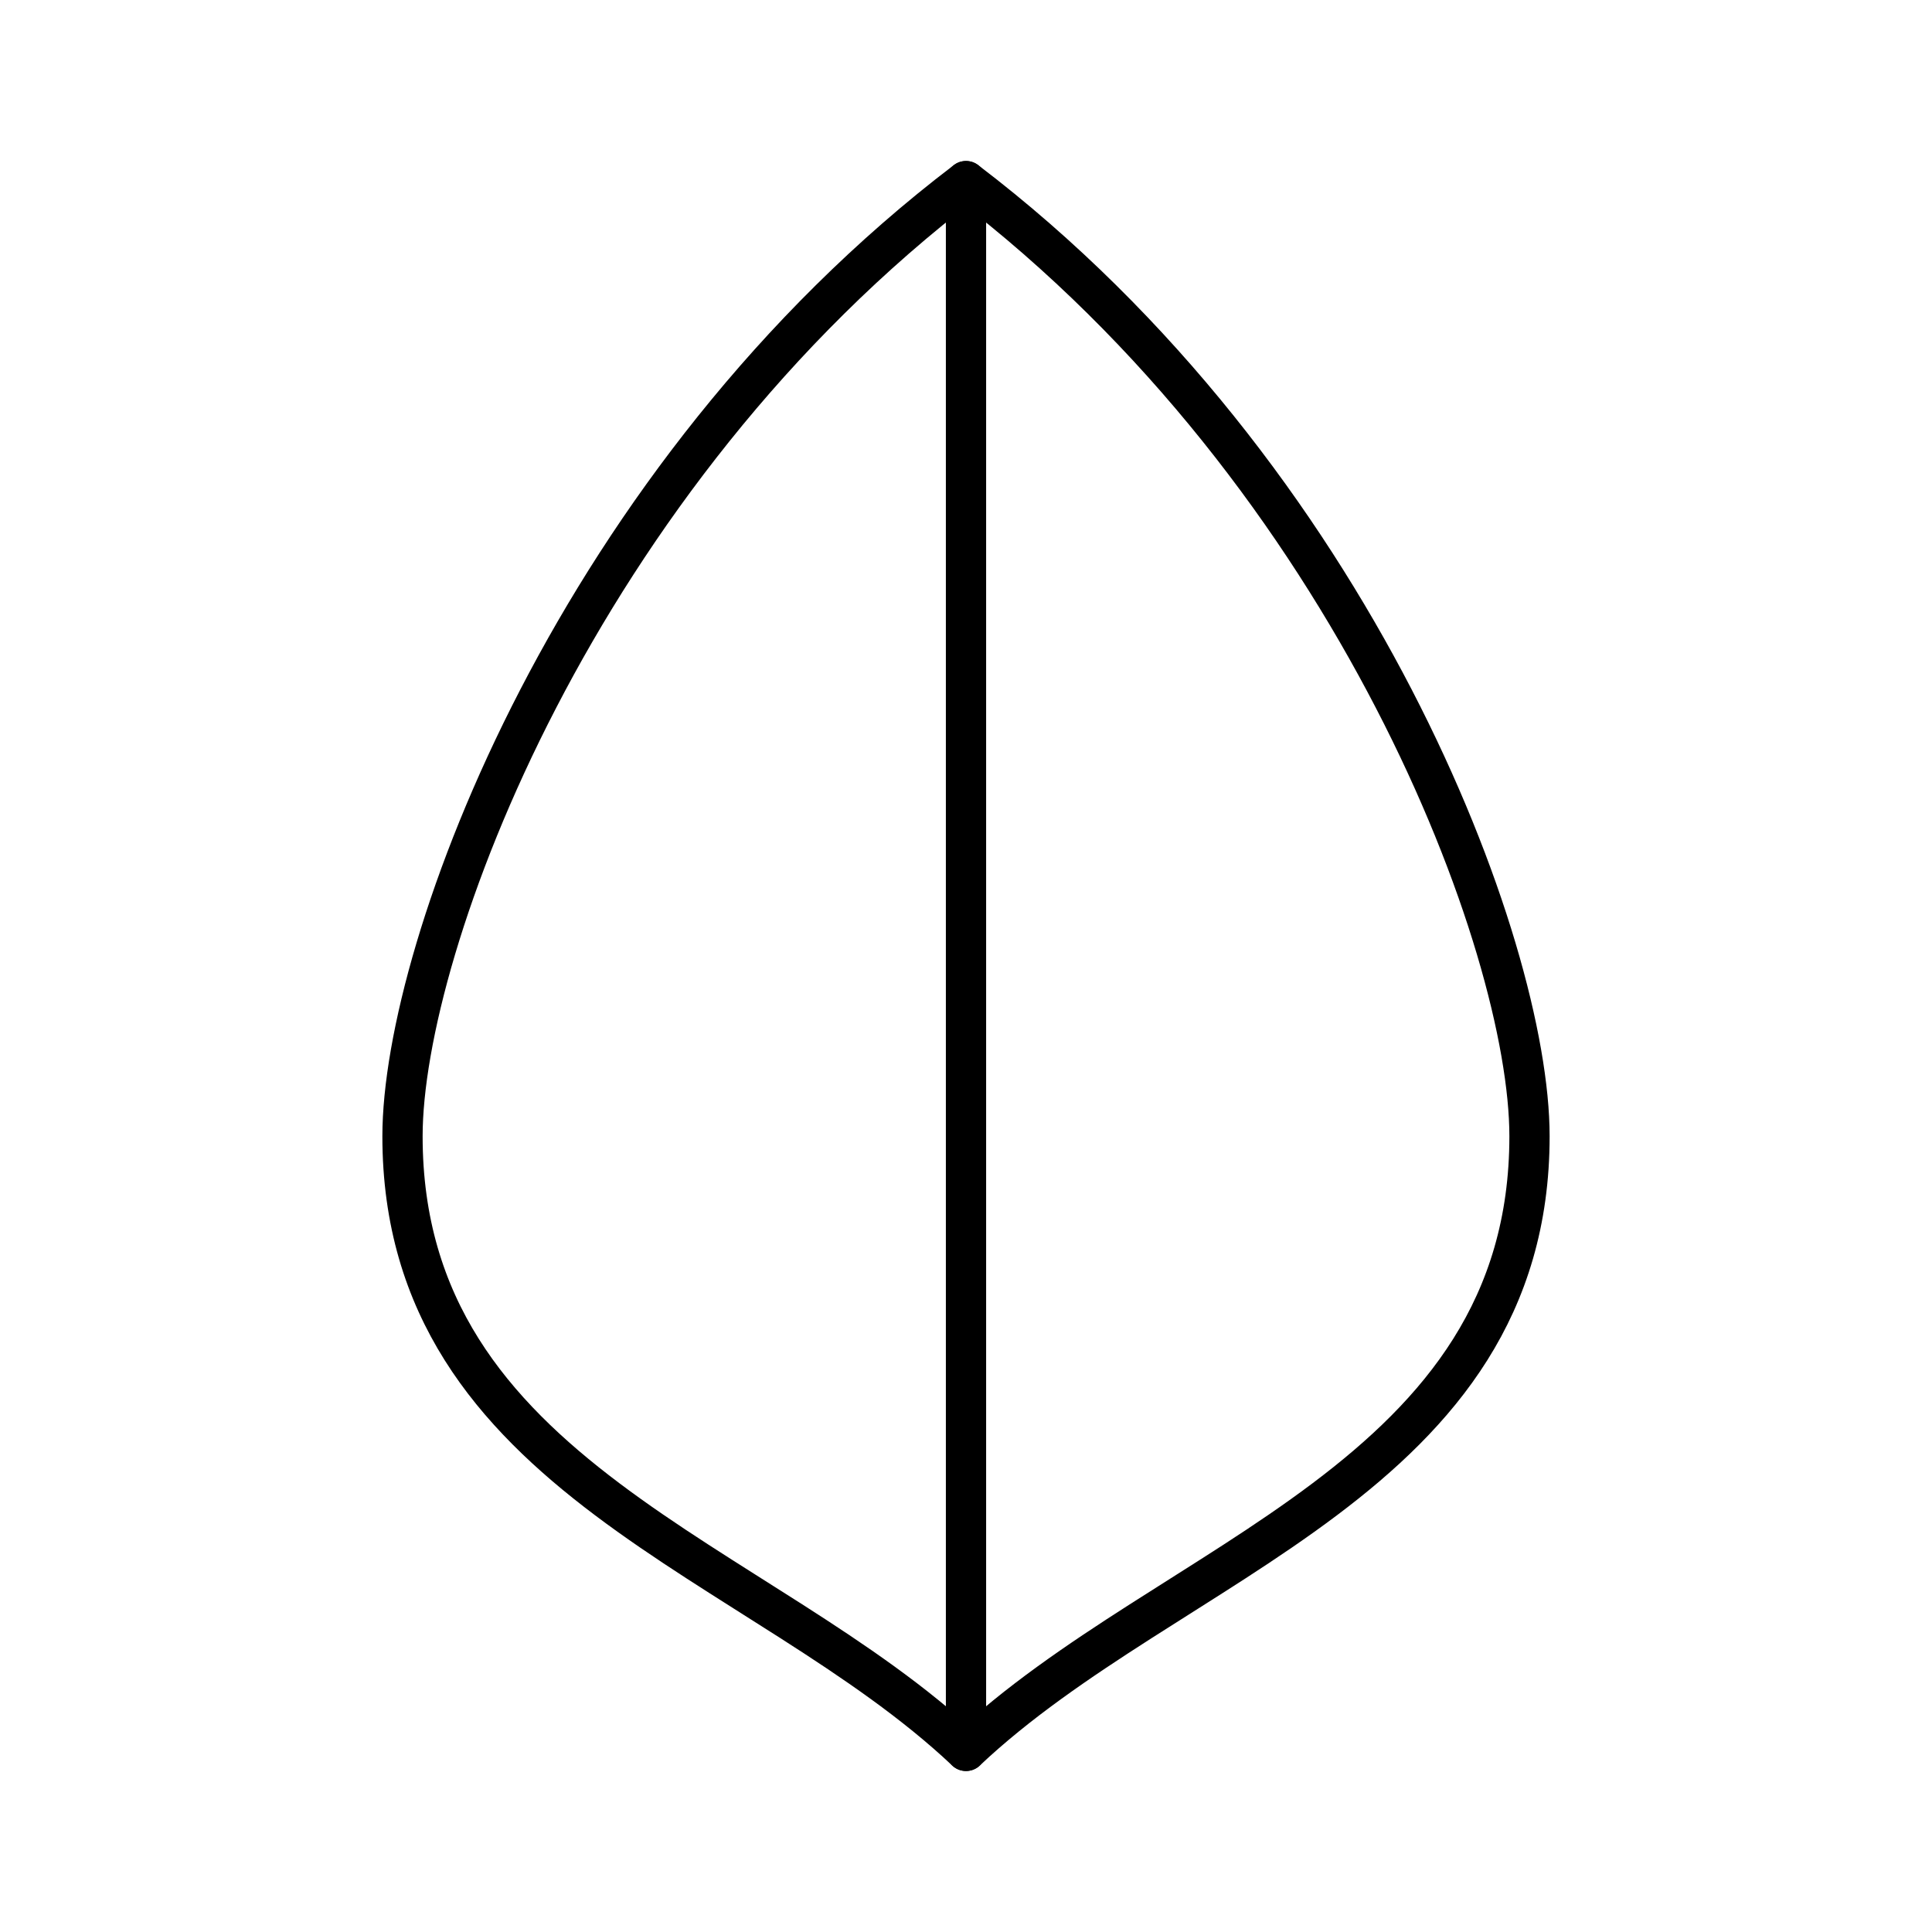
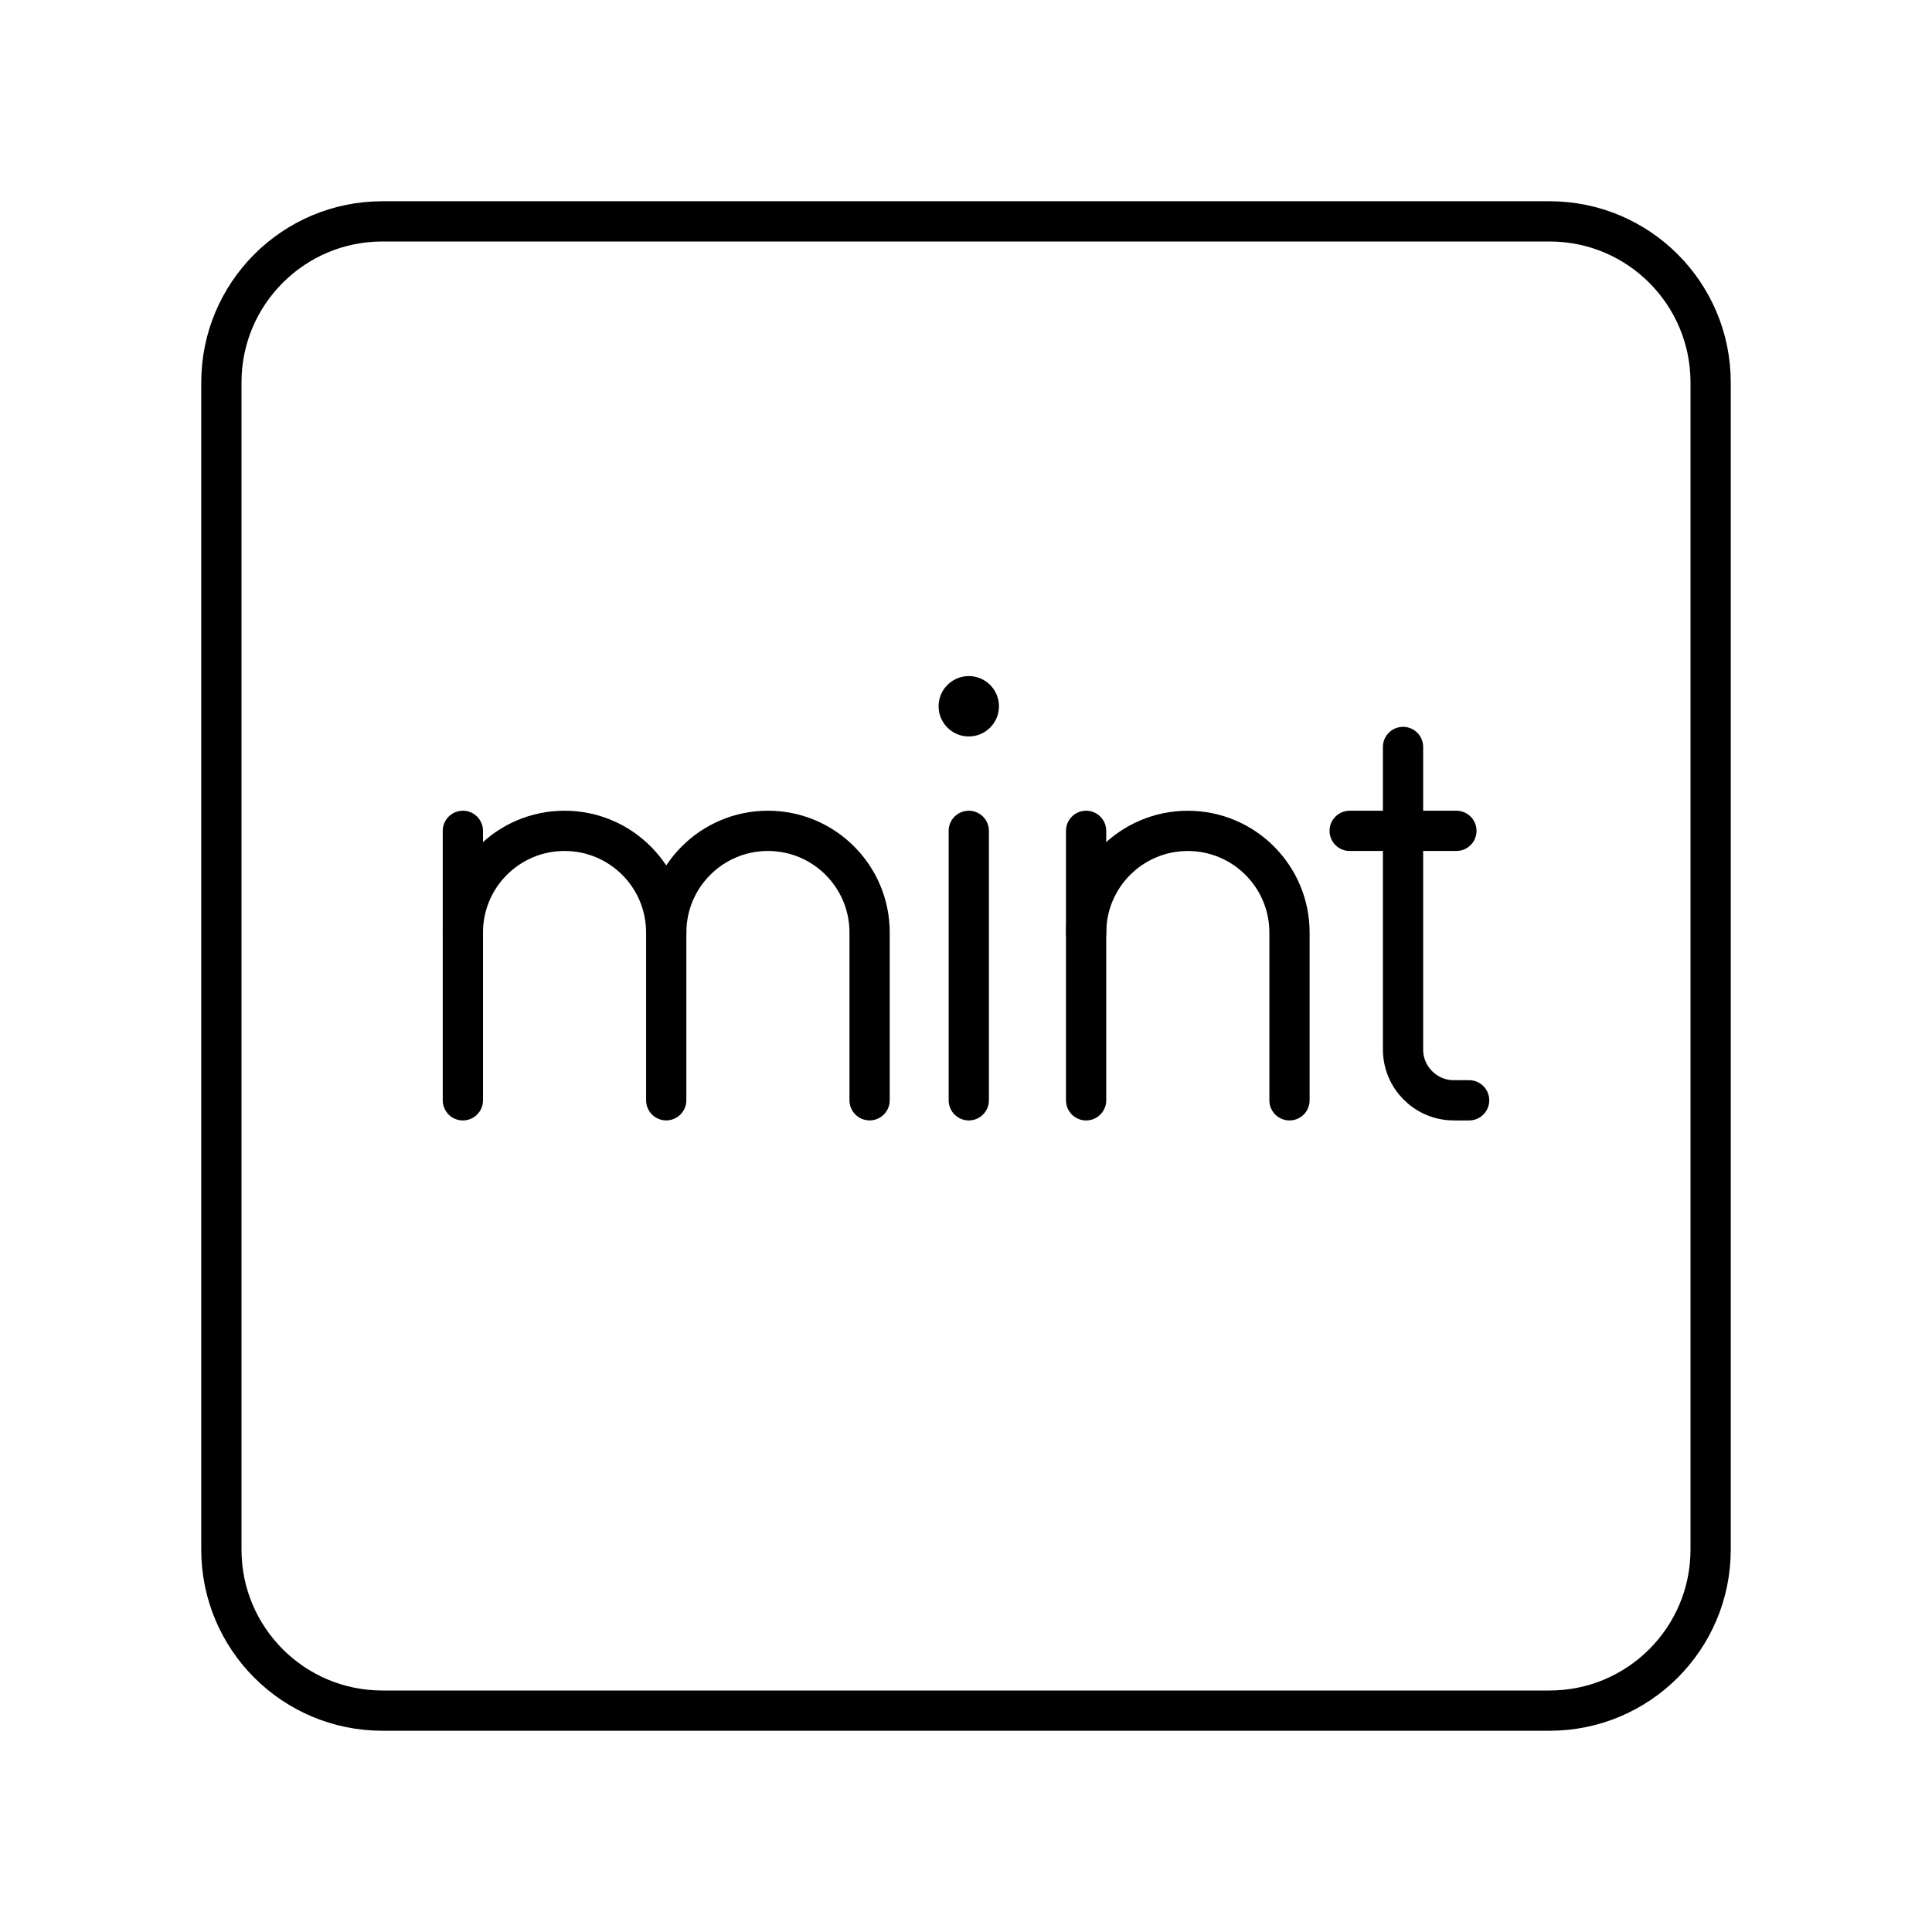
- <svg xmlns="http://www.w3.org/2000/svg" viewBox="0 0 48 48">
+ <svg xmlns="http://www.w3.org/2000/svg" id="a" viewBox="0 0 48 48">
  <defs>
-     <style>.a{fill:none;stroke:#000;stroke-linecap:round;stroke-linejoin:round;}</style>
+     <style>.c{fill:#000;}.d{fill:none;stroke:#000;stroke-linecap:round;stroke-linejoin:round;}</style>
  </defs>
-   <path class="a" d="M24,43.5c-5.1-4.812-14-6.766-14-15.271C10,23.512,14.33,11.862,24,4.5c9.67,7.362,14,19.012,14,23.729C38,36.734,29.1,38.688,24,43.5Z" />
-   <line class="a" x1="24" y1="4.5" x2="24" y2="43.5" />
+   <rect id="b" class="d" x="5.5" y="5.5" width="37" height="37" rx="4" ry="4" />
+   <path class="d" d="M11.5,23.168c0-1.395,1.131-2.526,2.526-2.526h0c1.395,0,2.526,1.131,2.526,2.526v4.168" />
+   <line class="d" x1="11.5" y1="20.642" x2="11.5" y2="27.337" />
+   <path class="d" d="M16.553,23.168c0-1.395,1.131-2.526,2.526-2.526h0c1.395,0,2.526,1.131,2.526,2.526v4.168" />
+   <circle class="c" cx="24.069" cy="17.547" r=".75" />
+   <line class="d" x1="24.069" y1="20.642" x2="24.069" y2="27.337" />
+   <path class="d" d="M34.858,18.558v7.516c0,.698.566,1.263,1.263,1.263h.379" />
+   <line class="d" x1="33.532" y1="20.642" x2="36.184" y2="20.642" />
+   <path class="d" d="M32.037,27.337v-4.168c0-1.395-1.131-2.526-2.526-2.526h0c-1.395,0-2.526,1.131-2.526,2.526" />
+   <line class="d" x1="26.984" y1="27.337" x2="26.984" y2="20.642" />
</svg>
